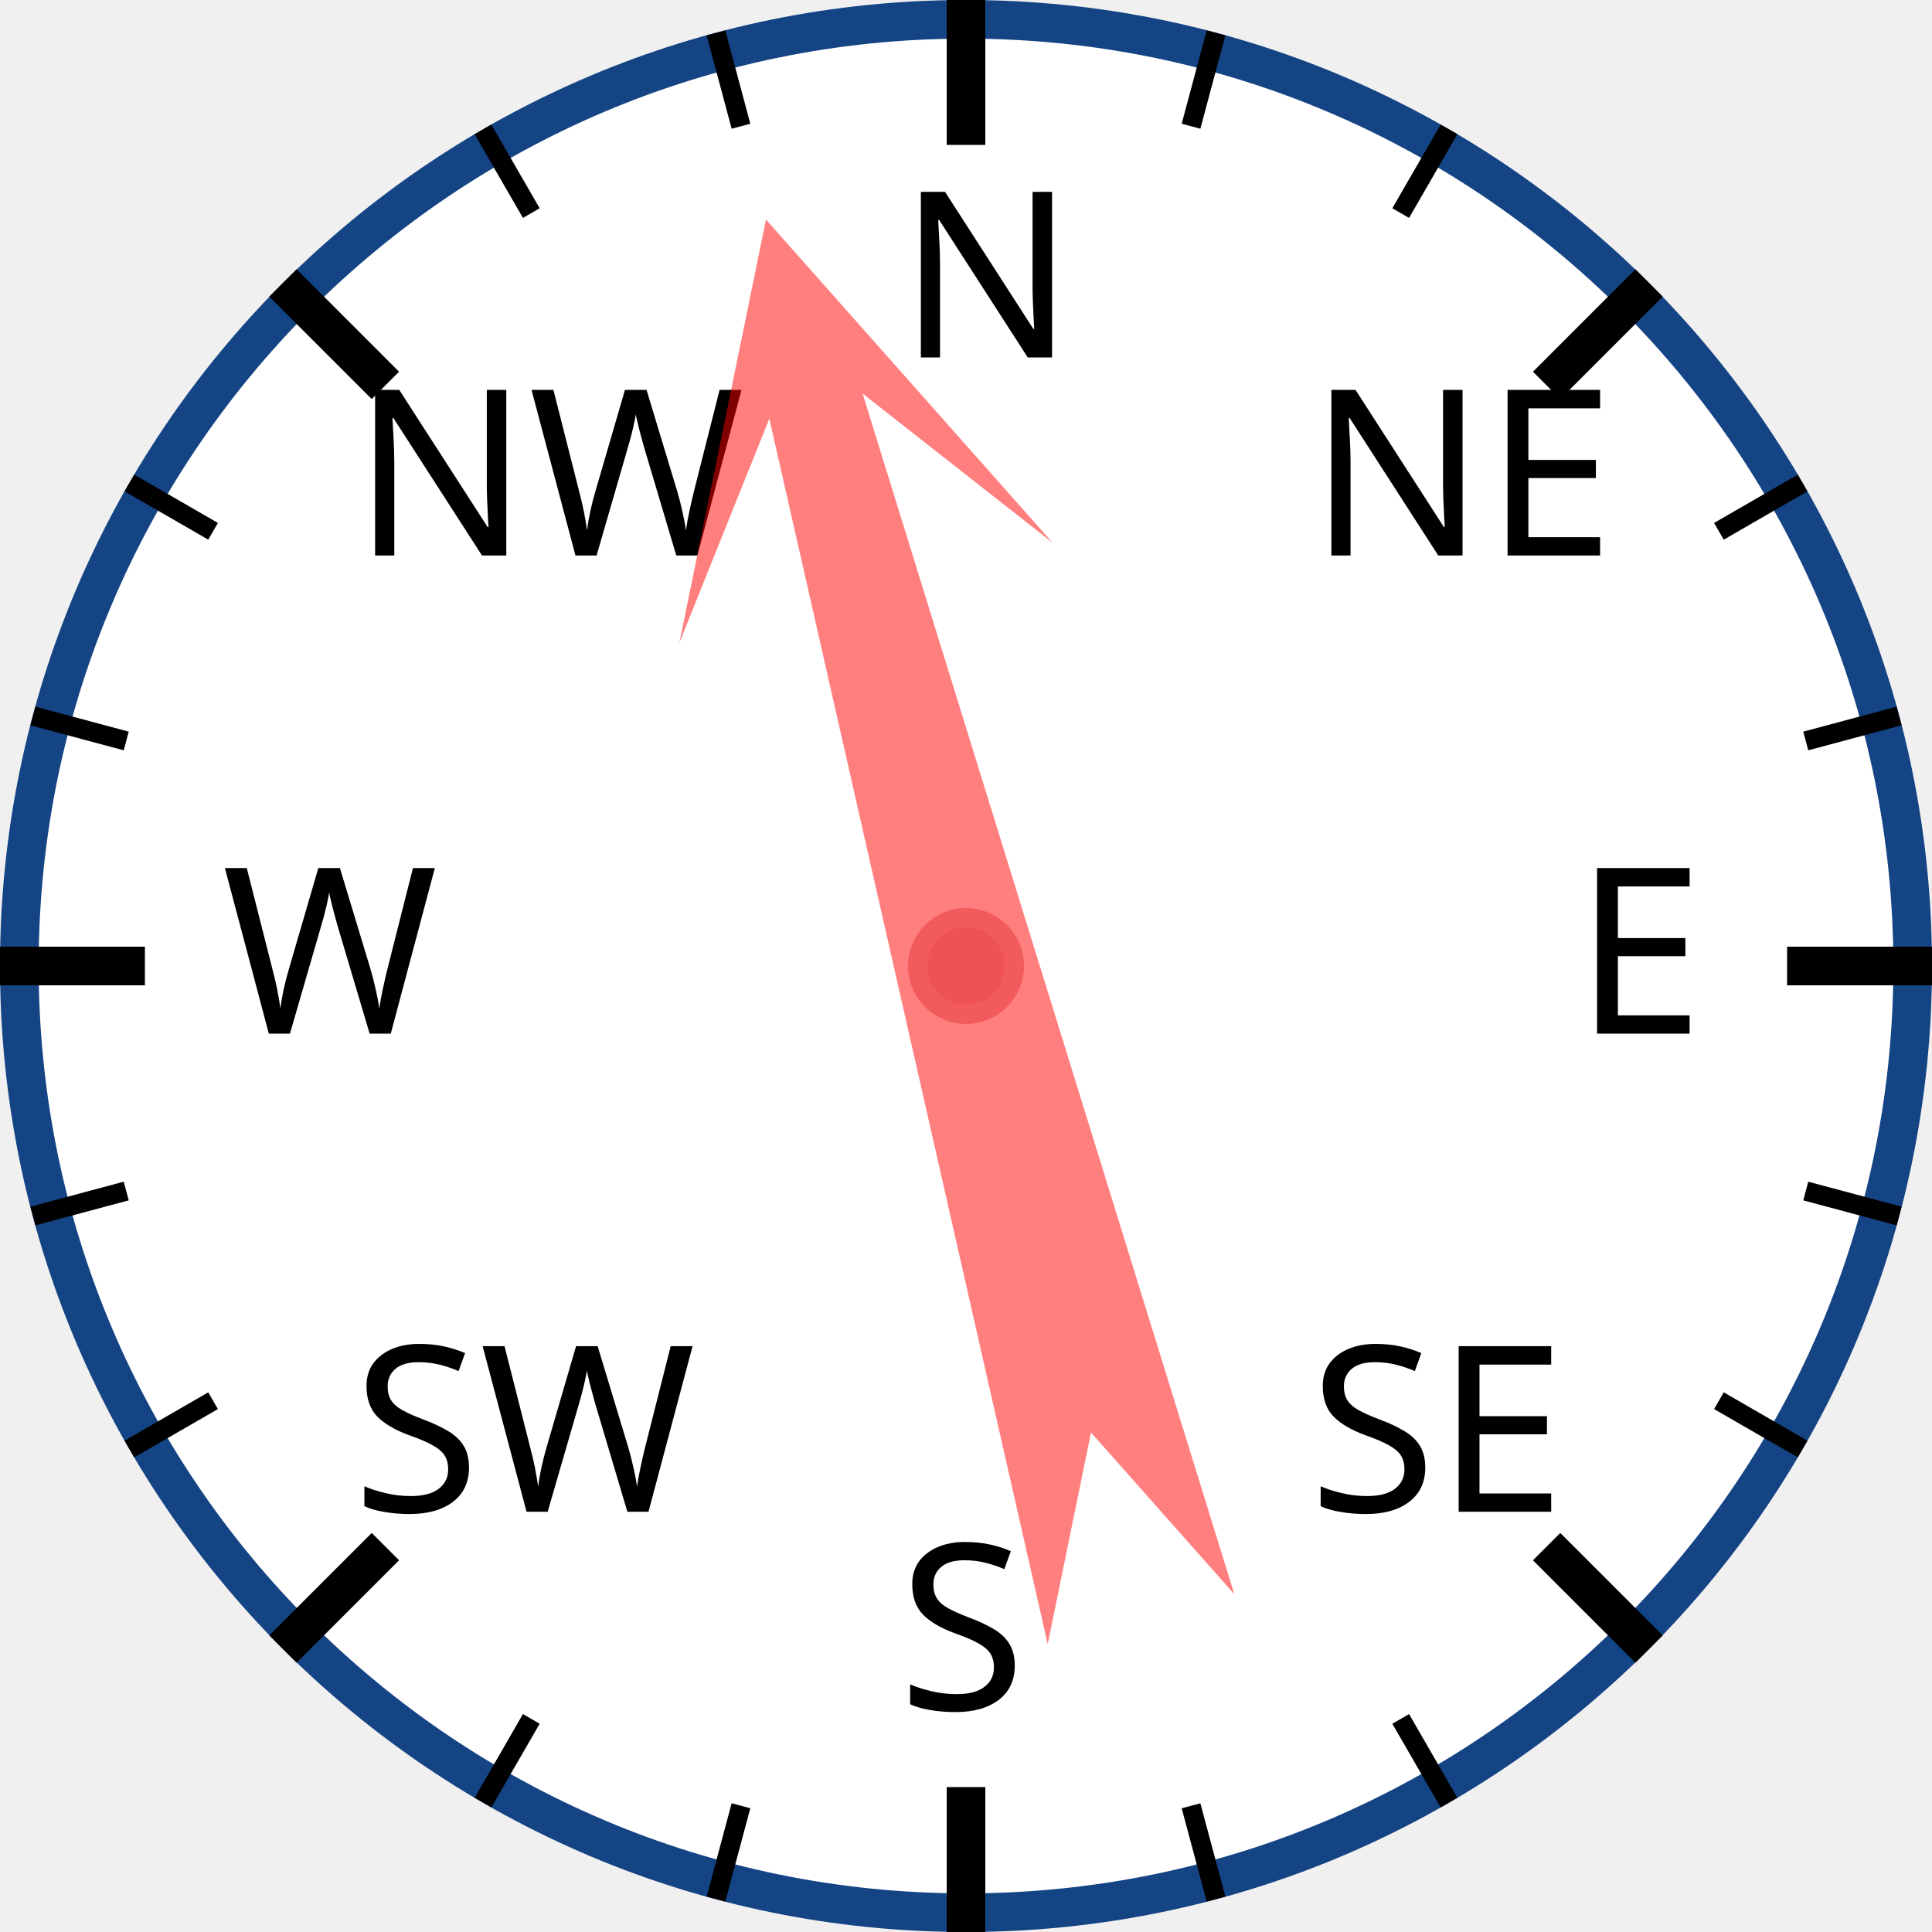
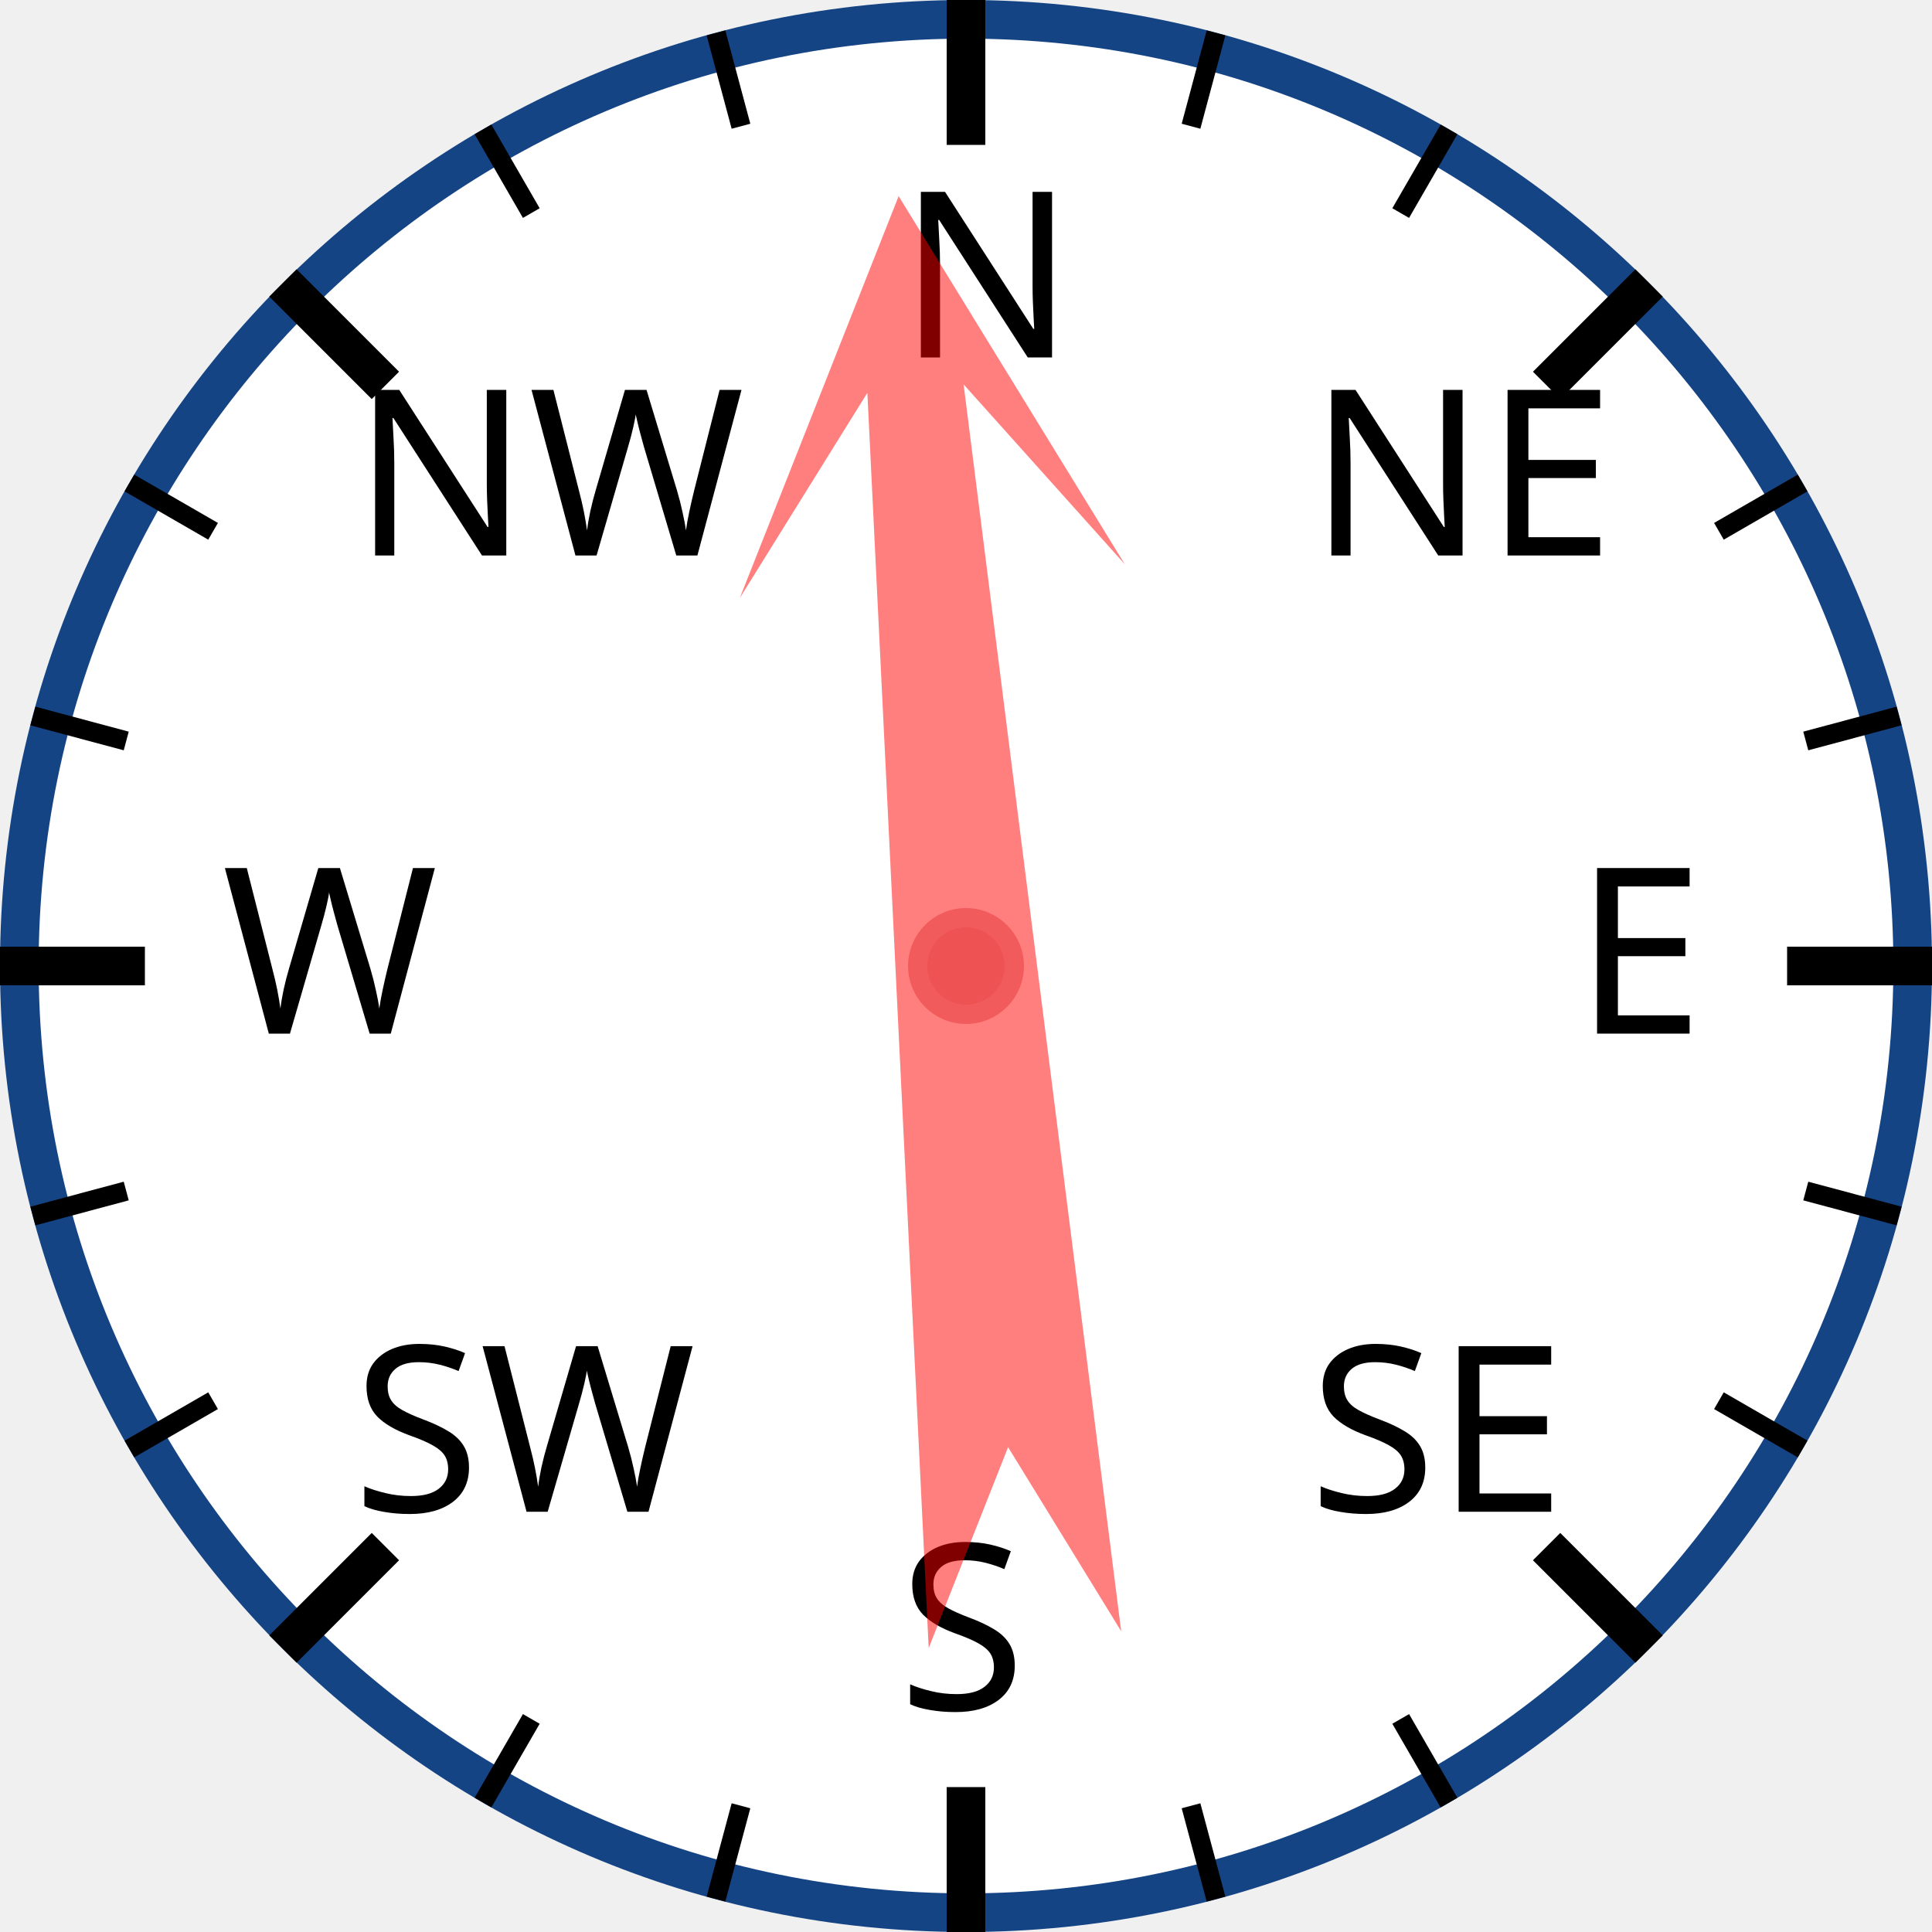
<svg xmlns="http://www.w3.org/2000/svg" width="120px" height="120px" viewBox="0 0 200 200">
  <circle cx="100" cy="100" r="98" style="fill: white; stroke: #154485; stroke-width: 4;" />
  <text x="93.0" y="37.0" style="font-family: sans-serif; font-size: 18pt;">N</text>
  <line x1="100.0" y1="0.0" x2="100.0" y2="15.0" style="stroke: black; stroke-width: 4;" />
  <line x1="74.118" y1="3.407" x2="76.706" y2="13.067" style="stroke: black; stroke-width: 2;" />
  <line x1="50" y1="13.397" x2="55" y2="22.058" style="stroke: black; stroke-width: 2;" />
  <text x="36.503" y="57.503" style="font-family: sans-serif; font-size: 18pt;">NW</text>
  <line x1="29.289" y1="29.289" x2="39.896" y2="39.896" style="stroke: black; stroke-width: 4;" />
  <line x1="13.397" y1="50" x2="22.058" y2="55" style="stroke: black; stroke-width: 2;" />
  <line x1="3.407" y1="74.118" x2="13.067" y2="76.706" style="stroke: black; stroke-width: 2;" />
  <text x="23.0" y="107.0" style="font-family: sans-serif; font-size: 18pt;">W</text>
  <line x1="0.0" y1="100.0" x2="15.0" y2="100.0" style="stroke: black; stroke-width: 4;" />
  <line x1="3.407" y1="125.882" x2="13.067" y2="123.294" style="stroke: black; stroke-width: 2;" />
  <line x1="13.397" y1="150" x2="22.058" y2="145" style="stroke: black; stroke-width: 2;" />
  <text x="36.503" y="156.497" style="font-family: sans-serif; font-size: 18pt;">SW</text>
  <line x1="29.289" y1="170.711" x2="39.896" y2="160.104" style="stroke: black; stroke-width: 4;" />
  <line x1="50" y1="186.603" x2="55" y2="177.942" style="stroke: black; stroke-width: 2;" />
  <line x1="74.118" y1="196.593" x2="76.706" y2="186.933" style="stroke: black; stroke-width: 2;" />
  <text x="93" y="177.0" style="font-family: sans-serif; font-size: 18pt;">S</text>
  <line x1="100" y1="200.0" x2="100" y2="185.0" style="stroke: black; stroke-width: 4;" />
  <line x1="125.882" y1="196.593" x2="123.294" y2="186.933" style="stroke: black; stroke-width: 2;" />
  <line x1="150.0" y1="186.603" x2="145.0" y2="177.942" style="stroke: black; stroke-width: 2;" />
  <text x="135.497" y="156.497" style="font-family: sans-serif; font-size: 18pt;">SE</text>
  <line x1="170.711" y1="170.711" x2="160.104" y2="160.104" style="stroke: black; stroke-width: 4;" />
  <line x1="186.603" y1="150" x2="177.942" y2="145" style="stroke: black; stroke-width: 2;" />
  <line x1="196.593" y1="125.882" x2="186.933" y2="123.294" style="stroke: black; stroke-width: 2;" />
  <text x="163.0" y="107" style="font-family: sans-serif; font-size: 18pt;">E</text>
  <line x1="200.0" y1="100" x2="185.0" y2="100" style="stroke: black; stroke-width: 4;" />
  <line x1="196.593" y1="74.118" x2="186.933" y2="76.706" style="stroke: black; stroke-width: 2;" />
  <line x1="186.603" y1="50" x2="177.942" y2="55" style="stroke: black; stroke-width: 2;" />
  <text x="135.497" y="57.503" style="font-family: sans-serif; font-size: 18pt;">NE</text>
  <line x1="170.711" y1="29.289" x2="160.104" y2="39.896" style="stroke: black; stroke-width: 4;" />
  <line x1="150" y1="13.397" x2="145" y2="22.058" style="stroke: black; stroke-width: 2;" />
  <line x1="125.882" y1="3.407" x2="123.294" y2="13.067" style="stroke: black; stroke-width: 2;" />
-   <polygon points="100 20 120 60 105 40 110 170 100 150 90 170 95 40 80 60" style="fill: red; fill-opacity: 0.5;" transform="rotate(345,100,100)" />
+   <polygon points="100 20 120 60 105 40 110 170 100 150 90 170 95 40 80 60" style="fill: red; fill-opacity: 0.5;" transform="rotate(355,100,100)" />
  <circle cx="100" cy="100" r="5" style="fill: #EE5252; stroke: #F25B5B; stroke-width: 2;" />
</svg>
